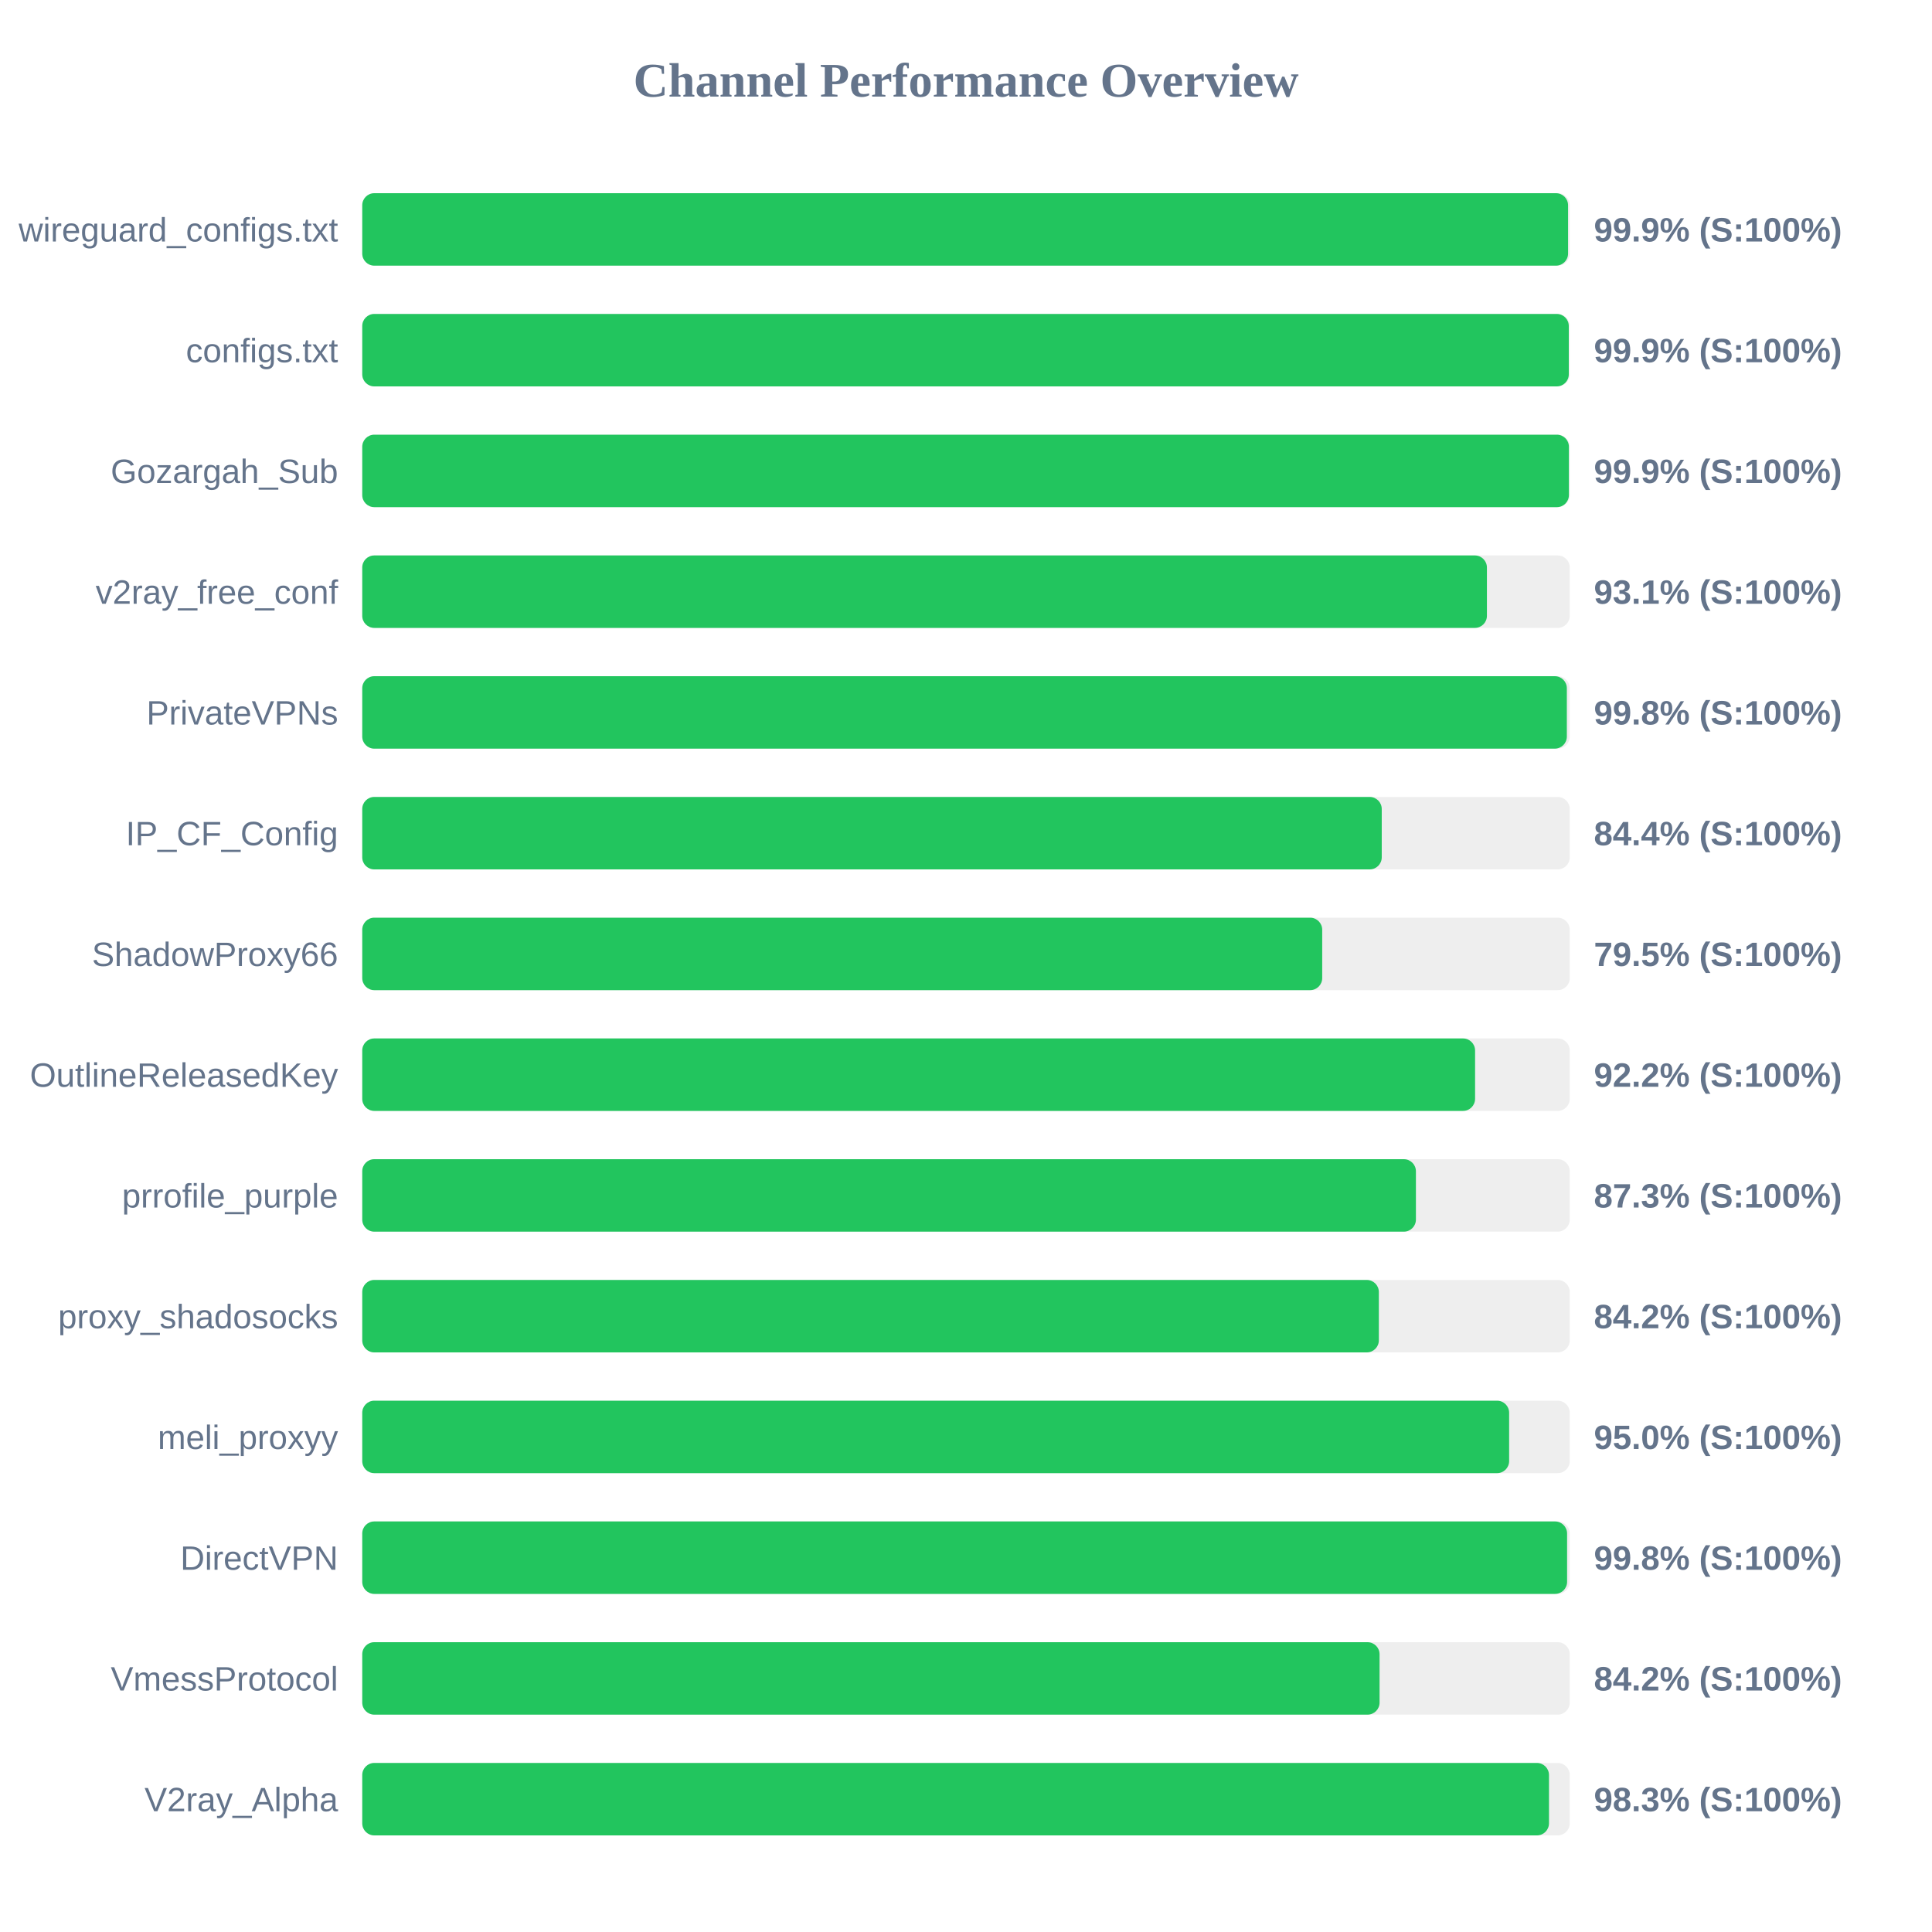
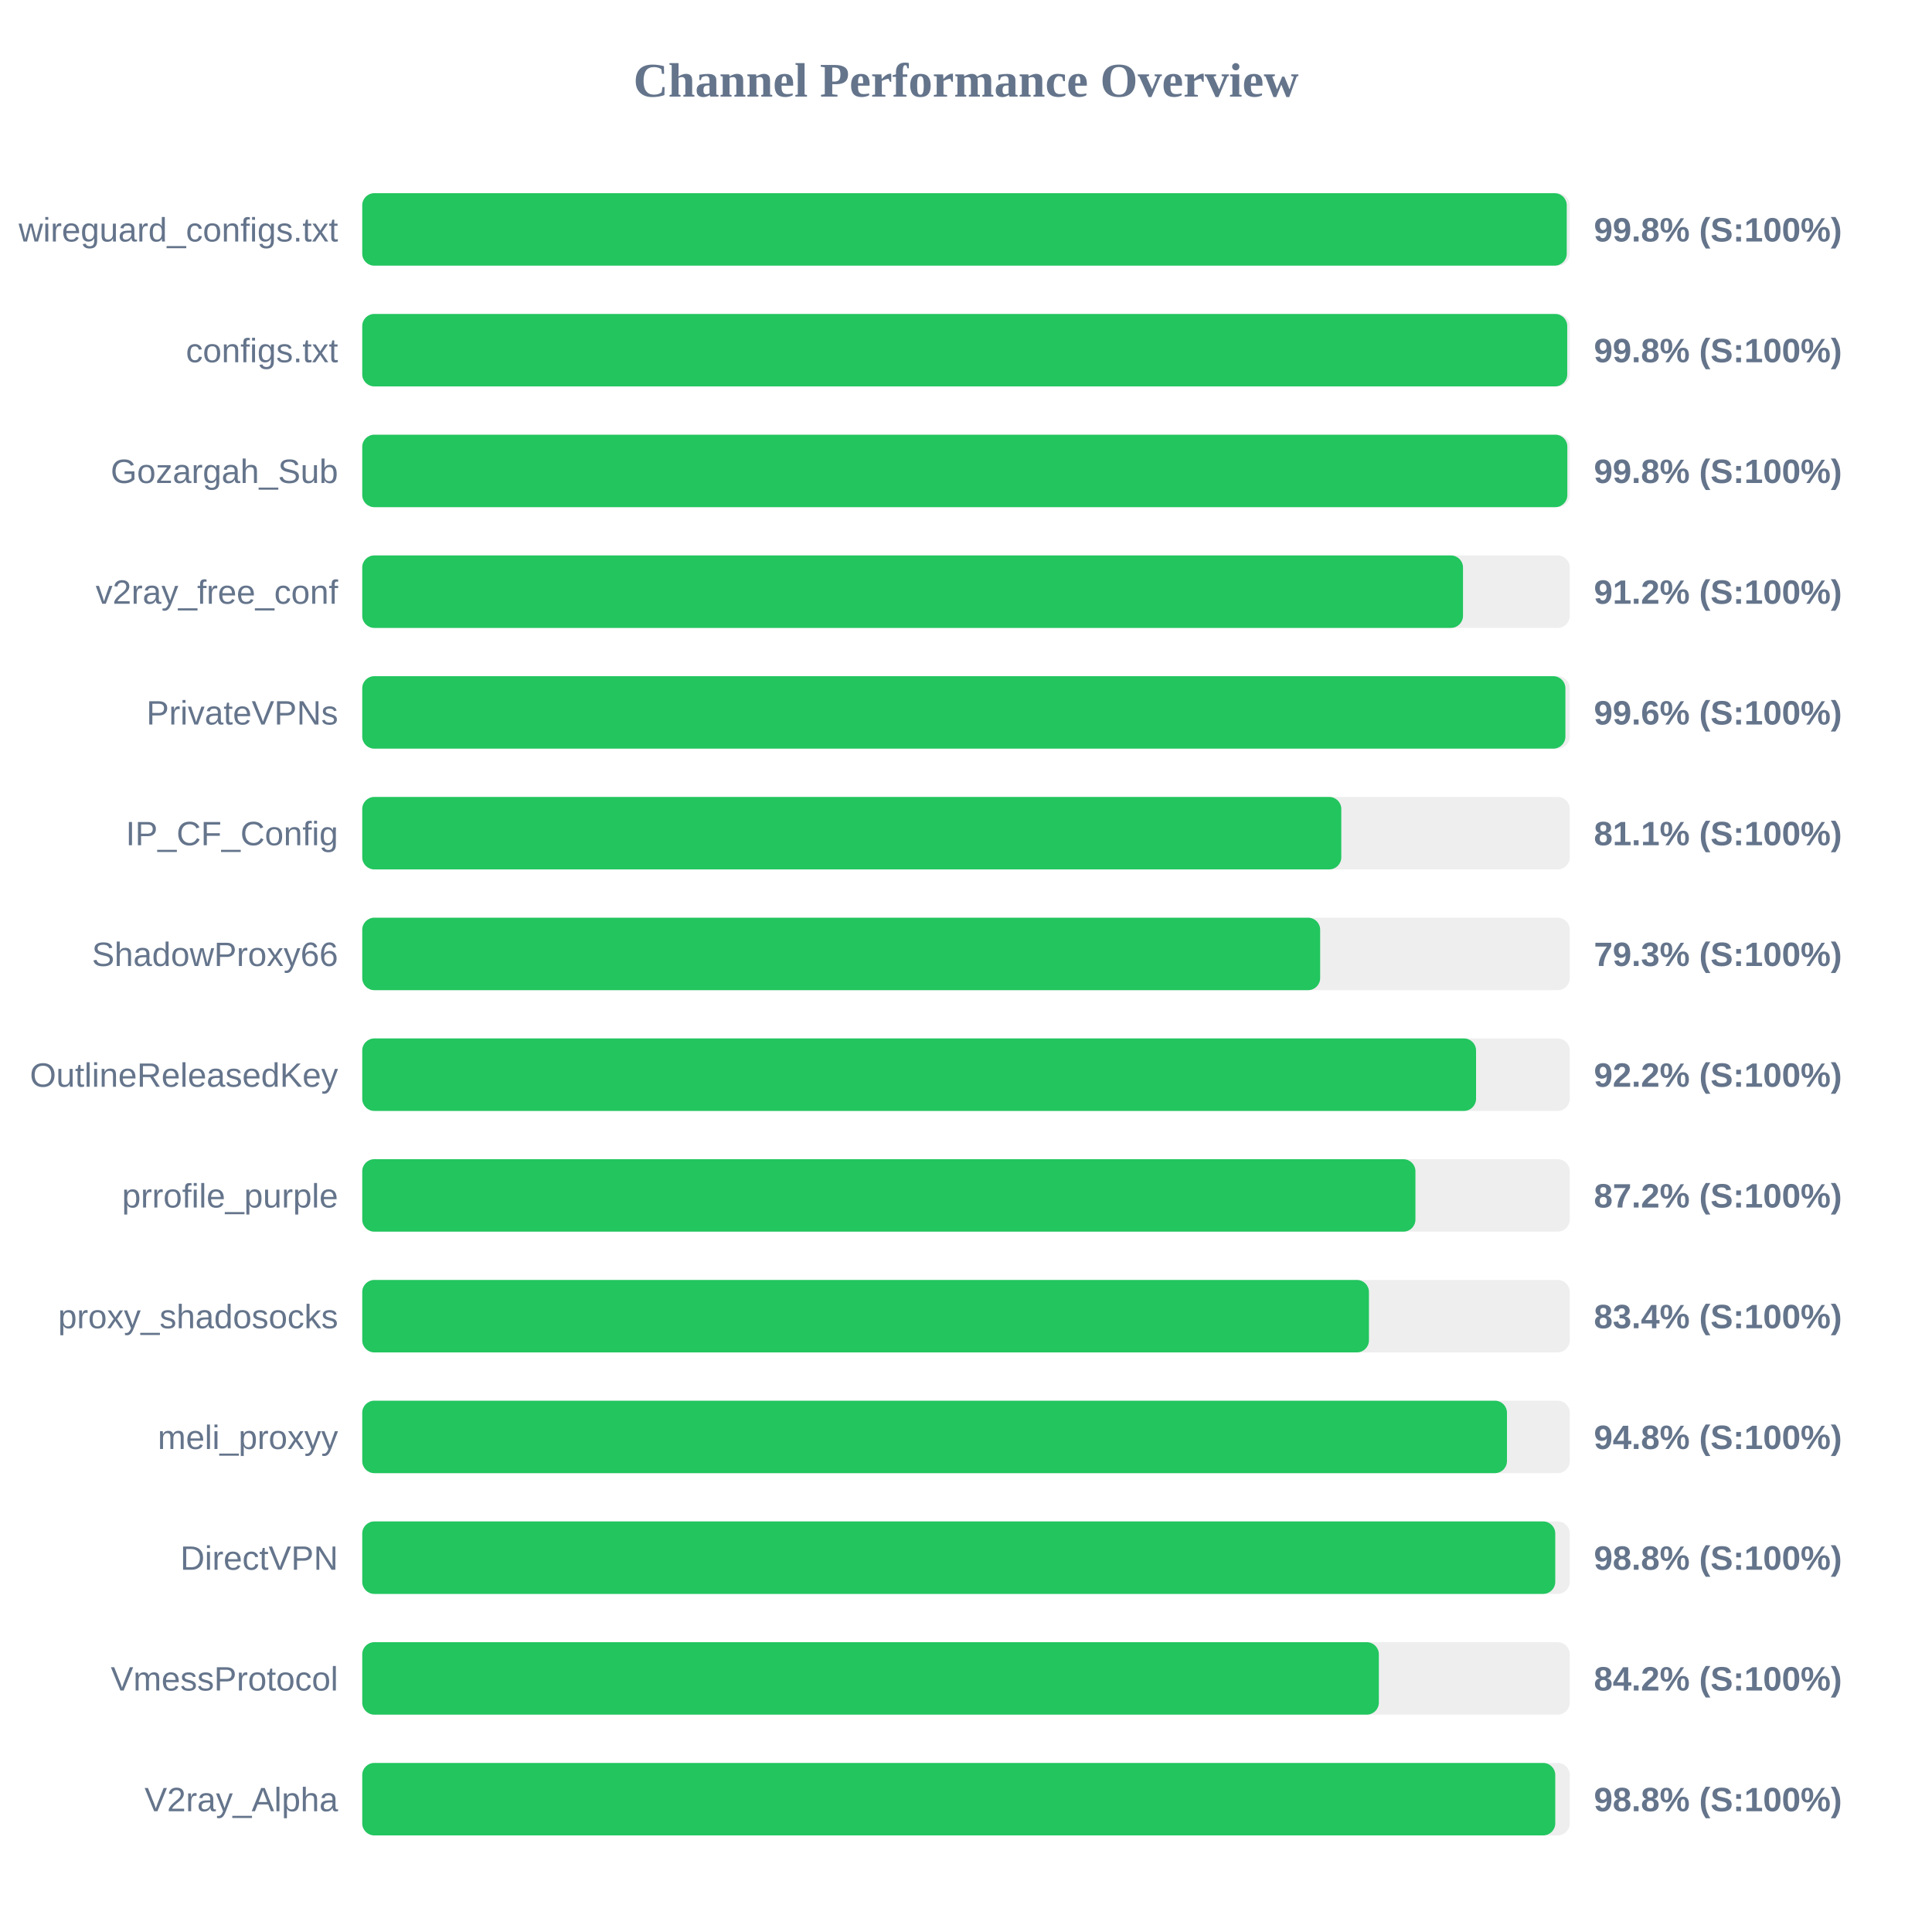
<svg xmlns="http://www.w3.org/2000/svg" width="800" height="800" version="1.1">
  <style>
        .row { font: 14px Arial; fill: #64748b; }
        .score { font: bold 14px Arial; fill: #64748b; }
    </style>
  <text x="400" y="40" text-anchor="middle" font-size="20px" font-weight="bold" fill="#64748b">Channel Performance Overview</text>
  <rect x="150" y="80" width="500" height="30" fill="#eee" rx="5" />
-   <rect x="150" y="80" width="499.3" height="30" fill="#22c55e" rx="5" />
+   <rect x="150" y="80" width="498.75" height="30" fill="#22c55e" rx="5" />
  <text x="140" y="100" text-anchor="end" class="row">wireguard_configs.txt</text>
-   <text x="660" y="100" text-anchor="start" class="score">99.9% (S:100%)</text>
+   <text x="660" y="100" text-anchor="start" class="score">99.8% (S:100%)</text>
  <rect x="150" y="130" width="500" height="30" fill="#eee" rx="5" />
-   <rect x="150" y="130" width="499.6" height="30" fill="#22c55e" rx="5" />
+   <rect x="150" y="130" width="498.95" height="30" fill="#22c55e" rx="5" />
  <text x="140" y="150" text-anchor="end" class="row">configs.txt</text>
-   <text x="660" y="150" text-anchor="start" class="score">99.9% (S:100%)</text>
+   <text x="660" y="150" text-anchor="start" class="score">99.8% (S:100%)</text>
  <rect x="150" y="180" width="500" height="30" fill="#eee" rx="5" />
-   <rect x="150" y="180" width="499.65" height="30" fill="#22c55e" rx="5" />
+   <rect x="150" y="180" width="499.0" height="30" fill="#22c55e" rx="5" />
  <text x="140" y="200" text-anchor="end" class="row">Gozargah_Sub</text>
-   <text x="660" y="200" text-anchor="start" class="score">99.9% (S:100%)</text>
+   <text x="660" y="200" text-anchor="start" class="score">99.8% (S:100%)</text>
  <rect x="150" y="230" width="500" height="30" fill="#eee" rx="5" />
-   <rect x="150" y="230" width="465.7" height="30" fill="#22c55e" rx="5" />
+   <rect x="150" y="230" width="455.8" height="30" fill="#22c55e" rx="5" />
  <text x="140" y="250" text-anchor="end" class="row">v2ray_free_conf</text>
-   <text x="660" y="250" text-anchor="start" class="score">93.1% (S:100%)</text>
+   <text x="660" y="250" text-anchor="start" class="score">91.2% (S:100%)</text>
  <rect x="150" y="280" width="500" height="30" fill="#eee" rx="5" />
-   <rect x="150" y="280" width="498.8" height="30" fill="#22c55e" rx="5" />
+   <rect x="150" y="280" width="498.2" height="30" fill="#22c55e" rx="5" />
  <text x="140" y="300" text-anchor="end" class="row">PrivateVPNs</text>
-   <text x="660" y="300" text-anchor="start" class="score">99.8% (S:100%)</text>
+   <text x="660" y="300" text-anchor="start" class="score">99.6% (S:100%)</text>
  <rect x="150" y="330" width="500" height="30" fill="#eee" rx="5" />
-   <rect x="150" y="330" width="422.15" height="30" fill="#22c55e" rx="5" />
+   <rect x="150" y="330" width="405.4" height="30" fill="#22c55e" rx="5" />
  <text x="140" y="350" text-anchor="end" class="row">IP_CF_Config</text>
-   <text x="660" y="350" text-anchor="start" class="score">84.4% (S:100%)</text>
+   <text x="660" y="350" text-anchor="start" class="score">81.1% (S:100%)</text>
  <rect x="150" y="380" width="500" height="30" fill="#eee" rx="5" />
-   <rect x="150" y="380" width="397.5" height="30" fill="#22c55e" rx="5" />
+   <rect x="150" y="380" width="396.65" height="30" fill="#22c55e" rx="5" />
  <text x="140" y="400" text-anchor="end" class="row">ShadowProxy66</text>
-   <text x="660" y="400" text-anchor="start" class="score">79.5% (S:100%)</text>
+   <text x="660" y="400" text-anchor="start" class="score">79.3% (S:100%)</text>
  <rect x="150" y="430" width="500" height="30" fill="#eee" rx="5" />
-   <rect x="150" y="430" width="460.8" height="30" fill="#22c55e" rx="5" />
+   <rect x="150" y="430" width="461.2" height="30" fill="#22c55e" rx="5" />
  <text x="140" y="450" text-anchor="end" class="row">OutlineReleasedKey</text>
  <text x="660" y="450" text-anchor="start" class="score">92.2% (S:100%)</text>
  <rect x="150" y="480" width="500" height="30" fill="#eee" rx="5" />
-   <rect x="150" y="480" width="436.3" height="30" fill="#22c55e" rx="5" />
+   <rect x="150" y="480" width="436.1" height="30" fill="#22c55e" rx="5" />
  <text x="140" y="500" text-anchor="end" class="row">prrofile_purple</text>
-   <text x="660" y="500" text-anchor="start" class="score">87.3% (S:100%)</text>
+   <text x="660" y="500" text-anchor="start" class="score">87.2% (S:100%)</text>
  <rect x="150" y="530" width="500" height="30" fill="#eee" rx="5" />
-   <rect x="150" y="530" width="420.95" height="30" fill="#22c55e" rx="5" />
+   <rect x="150" y="530" width="416.85" height="30" fill="#22c55e" rx="5" />
  <text x="140" y="550" text-anchor="end" class="row">proxy_shadosocks</text>
-   <text x="660" y="550" text-anchor="start" class="score">84.2% (S:100%)</text>
+   <text x="660" y="550" text-anchor="start" class="score">83.4% (S:100%)</text>
  <rect x="150" y="580" width="500" height="30" fill="#eee" rx="5" />
-   <rect x="150" y="580" width="474.9" height="30" fill="#22c55e" rx="5" />
+   <rect x="150" y="580" width="474.0" height="30" fill="#22c55e" rx="5" />
  <text x="140" y="600" text-anchor="end" class="row">meli_proxyy</text>
-   <text x="660" y="600" text-anchor="start" class="score">95.0% (S:100%)</text>
+   <text x="660" y="600" text-anchor="start" class="score">94.8% (S:100%)</text>
  <rect x="150" y="630" width="500" height="30" fill="#eee" rx="5" />
-   <rect x="150" y="630" width="498.9" height="30" fill="#22c55e" rx="5" />
+   <rect x="150" y="630" width="494.0" height="30" fill="#22c55e" rx="5" />
  <text x="140" y="650" text-anchor="end" class="row">DirectVPN</text>
-   <text x="660" y="650" text-anchor="start" class="score">99.8% (S:100%)</text>
+   <text x="660" y="650" text-anchor="start" class="score">98.8% (S:100%)</text>
  <rect x="150" y="680" width="500" height="30" fill="#eee" rx="5" />
-   <rect x="150" y="680" width="421.25" height="30" fill="#22c55e" rx="5" />
+   <rect x="150" y="680" width="420.95" height="30" fill="#22c55e" rx="5" />
  <text x="140" y="700" text-anchor="end" class="row">VmessProtocol</text>
  <text x="660" y="700" text-anchor="start" class="score">84.2% (S:100%)</text>
  <rect x="150" y="730" width="500" height="30" fill="#eee" rx="5" />
-   <rect x="150" y="730" width="491.4" height="30" fill="#22c55e" rx="5" />
+   <rect x="150" y="730" width="494.0" height="30" fill="#22c55e" rx="5" />
  <text x="140" y="750" text-anchor="end" class="row">V2ray_Alpha</text>
-   <text x="660" y="750" text-anchor="start" class="score">98.3% (S:100%)</text>
+   <text x="660" y="750" text-anchor="start" class="score">98.8% (S:100%)</text>
</svg>
